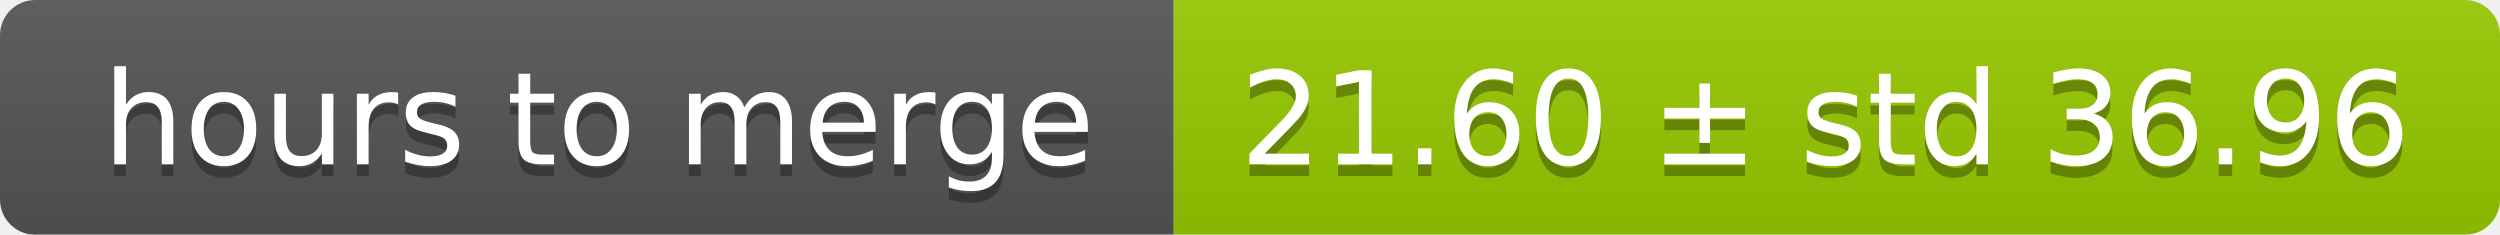
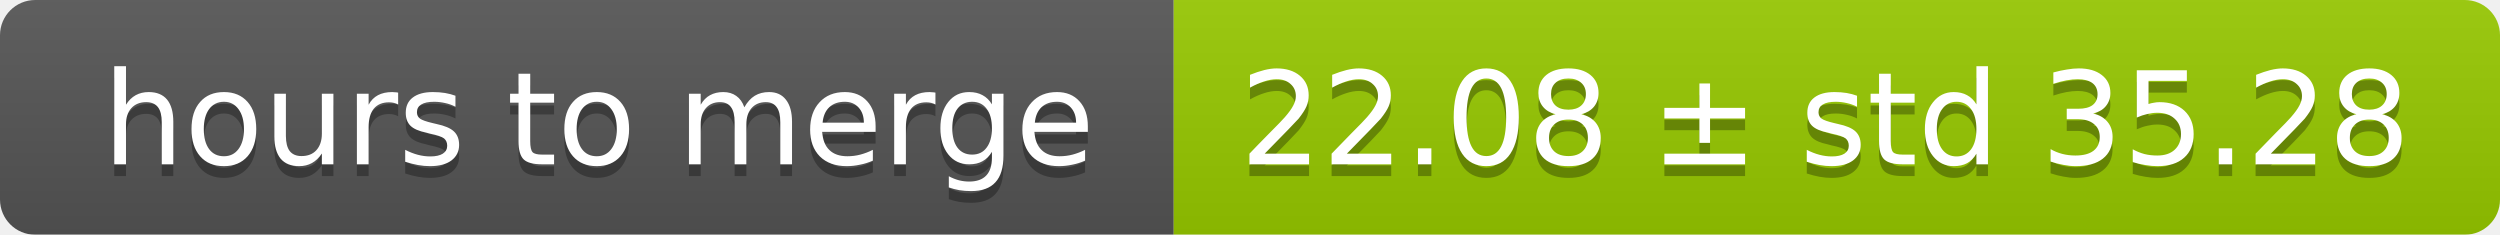
<svg xmlns="http://www.w3.org/2000/svg" width="213" height="20">
  <linearGradient id="smooth" x2="0" y2="100%">
    <stop offset="0" stop-color="#bbb" stop-opacity=".1" />
    <stop offset="1" stop-opacity=".1" />
  </linearGradient>
  <mask id="round">
    <rect width="213" height="20" rx="3" fill="#fff" />
  </mask>
  <g mask="url(#round)">
    <rect width="100" height="20" fill="#555" />
    <rect x="100" width="113" height="20" fill="#97ca00" />
    <rect width="213" height="20" fill="url(#smooth)" />
  </g>
  <g fill="#fff" text-anchor="middle" font-family="DejaVu Sans,Verdana,Geneva,sans-serif" font-size="11">
    <text x="51" y="15" fill="#010101" fill-opacity=".3">hours to merge</text>
    <text x="51" y="14">hours to merge</text>
-     <text x="155.5" y="15" fill="#010101" fill-opacity=".3">21.60 ± std 36.96</text>
-     <text x="155.5" y="14">21.60 ± std 36.96</text>
+     <text x="155.5" y="15" fill="#010101" fill-opacity=".3">22.08 ± std 35.28</text>
+     <text x="155.5" y="14">22.08 ± std 35.28</text>
  </g>
</svg>
